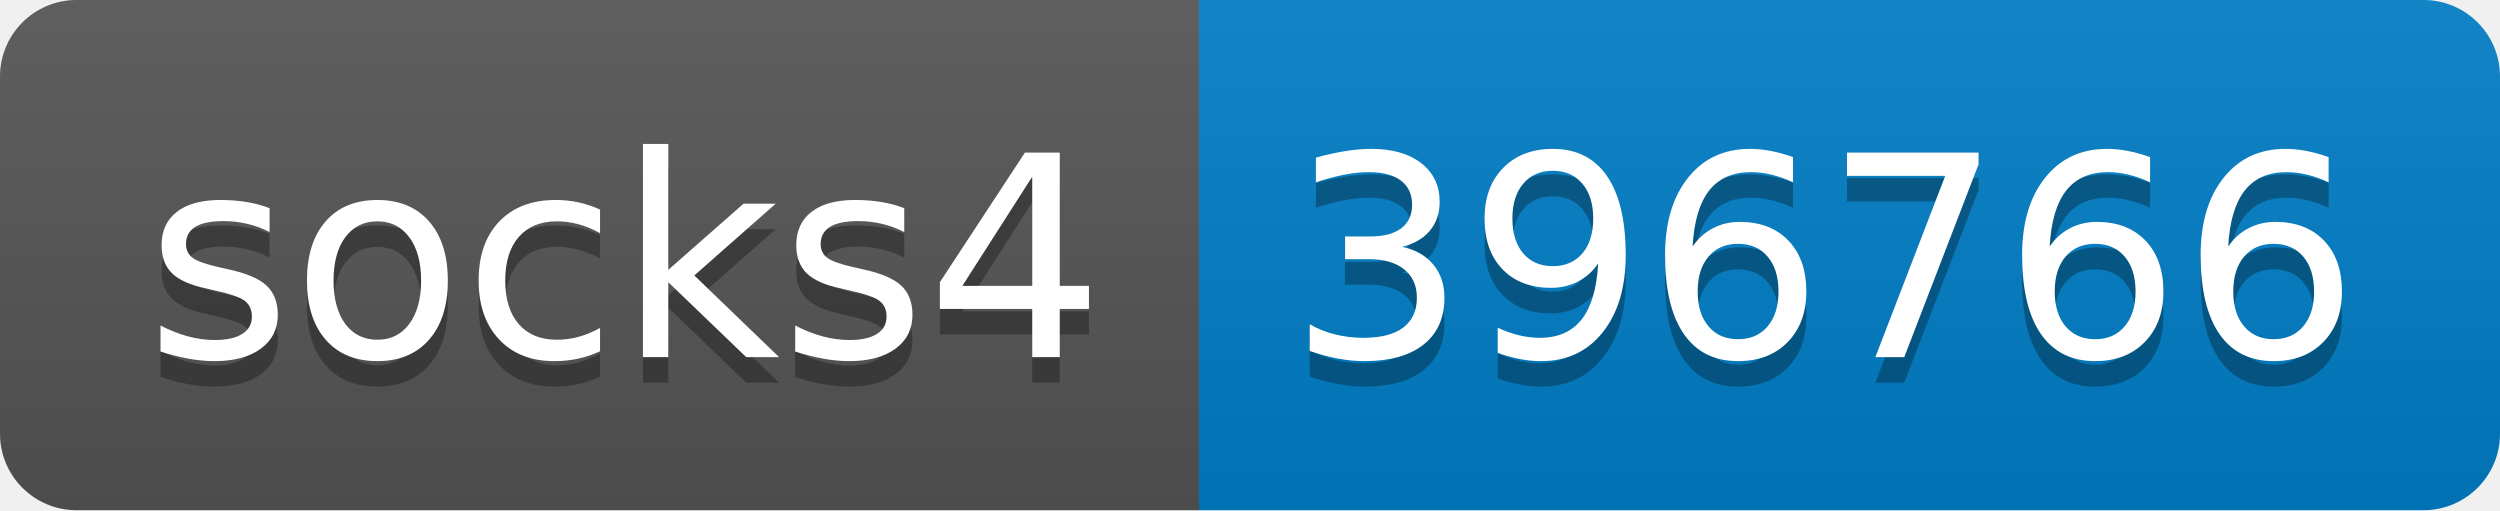
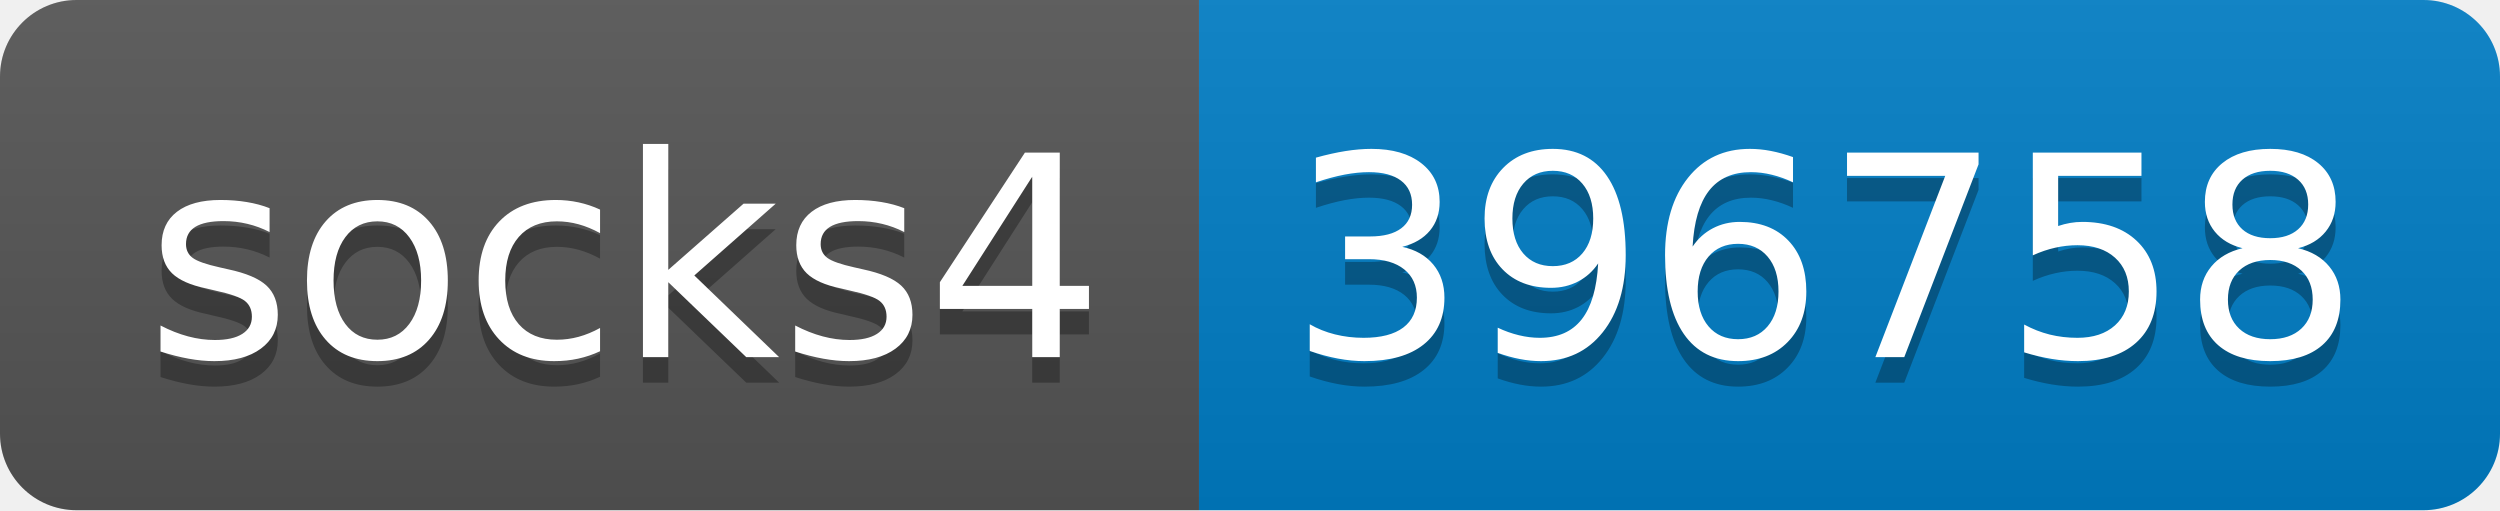
- <svg xmlns="http://www.w3.org/2000/svg" width="98" height="20" role="img" aria-label="socks4: 396766">
+ <svg xmlns="http://www.w3.org/2000/svg" width="98" height="20" role="img" aria-label="socks4: 396758">
  <linearGradient id="s" x2="0" y2="100%">
    <stop offset="0" stop-color="#bbb" stop-opacity=".1" />
    <stop offset="1" stop-opacity=".1" />
  </linearGradient>
  <clipPath id="r">
    <rect width="98" height="20" rx="3" fill="#fff" />
  </clipPath>
  <g clip-path="url(#r)">
    <rect width="47" height="20" fill="#555" />
    <rect x="47" width="51" height="20" fill="#007ec6" />
    <rect width="98" height="20" fill="url(#s)" />
  </g>
  <g fill="#fff" text-anchor="middle" font-family="Verdana,Geneva,DejaVu Sans,sans-serif" text-rendering="geometricPrecision" font-size="110">
    <text aria-hidden="true" x="245" y="150" fill="#010101" fill-opacity=".3" transform="scale(.1)" textLength="370">socks4</text>
    <text x="245" y="140" transform="scale(.1)" fill="#fff" textLength="370">socks4</text>
-     <text aria-hidden="true" x="715" y="150" fill="#010101" fill-opacity=".3" transform="scale(.1)" textLength="410">396766</text>
-     <text x="715" y="140" transform="scale(.1)" fill="#fff" textLength="410">396766</text>
+     <text aria-hidden="true" x="715" y="150" fill="#010101" fill-opacity=".3" transform="scale(.1)" textLength="410">396758</text>
+     <text x="715" y="140" transform="scale(.1)" fill="#fff" textLength="410">396758</text>
  </g>
</svg>
